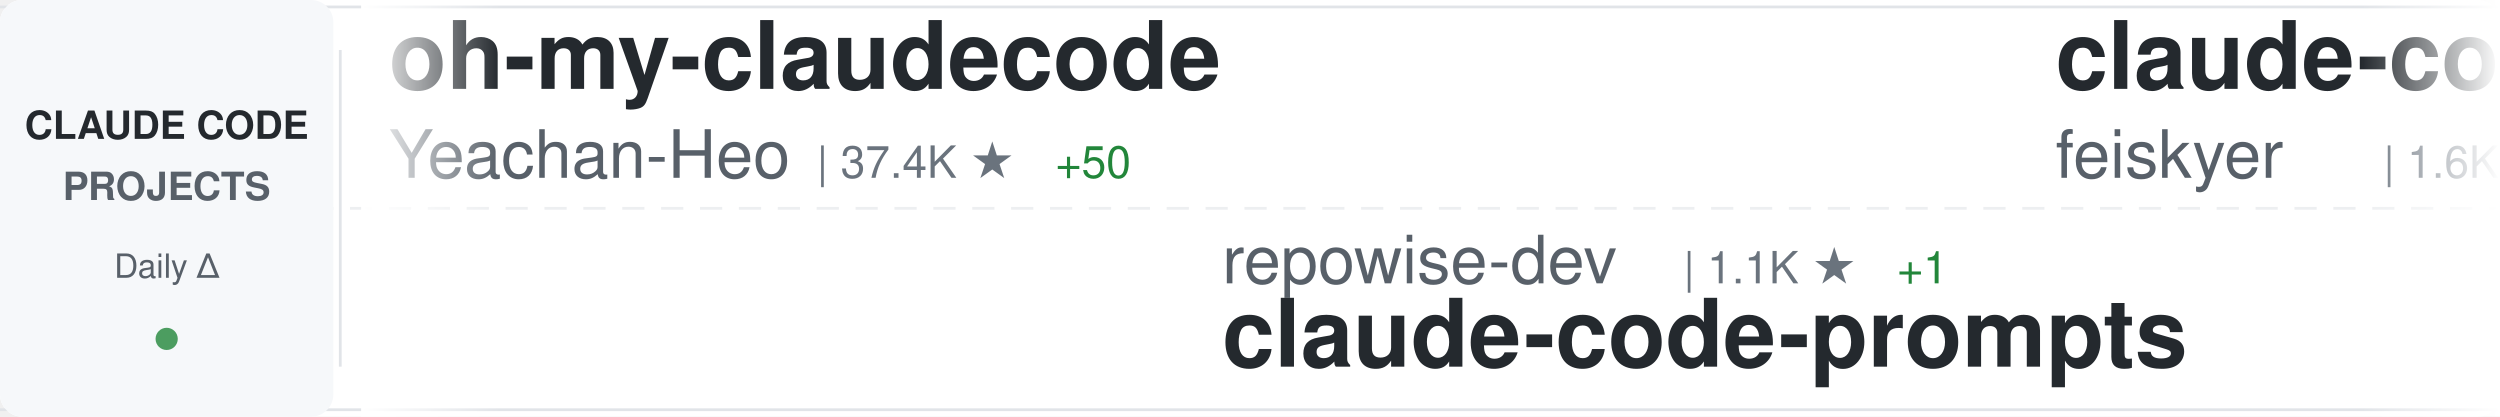
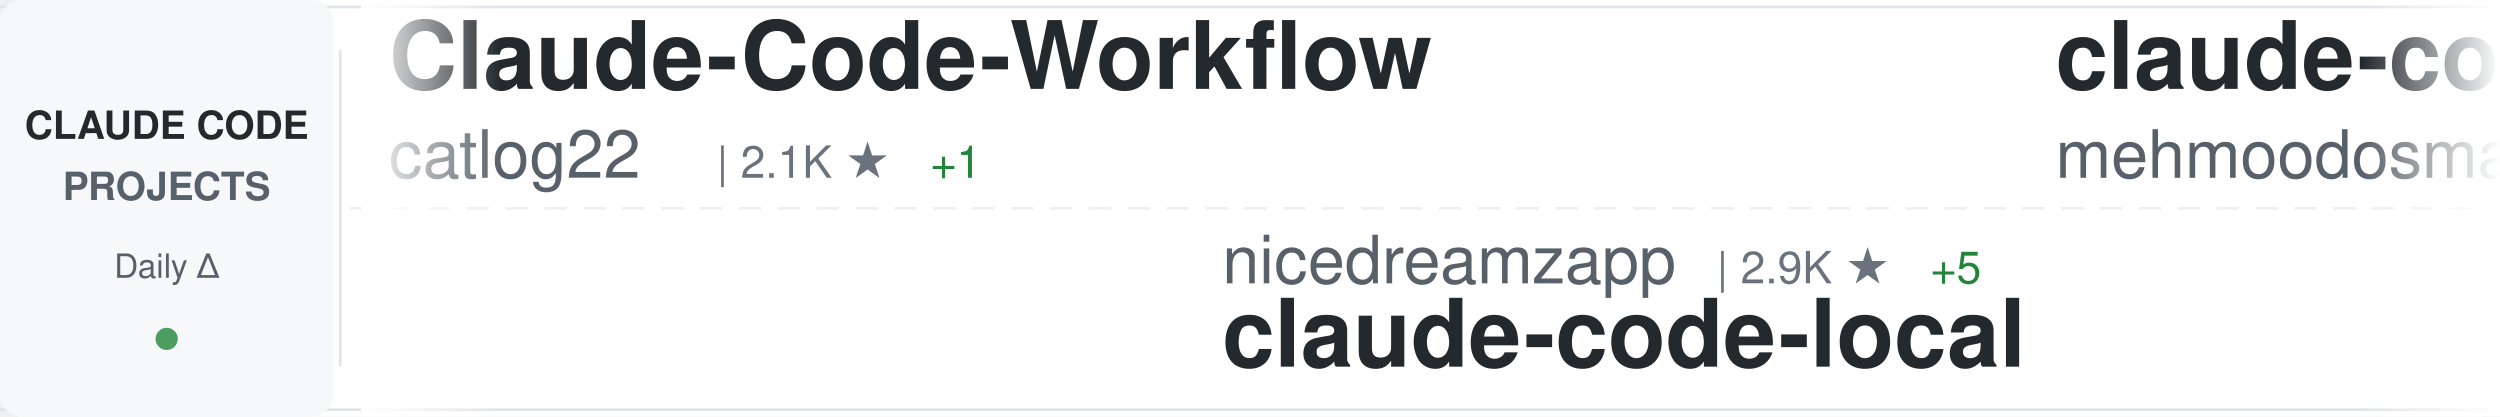
<svg xmlns="http://www.w3.org/2000/svg" width="900" height="150">
  <defs>
    <linearGradient id="awesomeLeftFade" x1="0%" y1="0%" x2="100%" y2="0%">
      <stop offset="0%" style="stop-color:#ffffff;stop-opacity:1" />
      <stop offset="100%" style="stop-color:#ffffff;stop-opacity:0" />
    </linearGradient>
    <linearGradient id="awesomeRightFade" x1="0%" y1="0%" x2="100%" y2="0%">
      <stop offset="0%" style="stop-color:#ffffff;stop-opacity:0" />
      <stop offset="100%" style="stop-color:#ffffff;stop-opacity:1" />
    </linearGradient>
  </defs>
  <rect width="900" height="150" fill="#ffffff" rx="8" />
  <rect x="0" y="2" width="900" height="1" fill="#e1e4e8" />
  <rect x="0" y="147" width="900" height="1" fill="#e1e4e8" />
  <line x1="0" y1="75" x2="900" y2="75" stroke="#e1e4e8" stroke-width="1" stroke-dasharray="8 6" opacity="0.6" />
  <rect x="0" y="0" width="120" height="150" fill="#f6f8fa" rx="8" />
  <text x="60" y="50" font-family="-apple-system, BlinkMacSystemFont, 'Segoe UI', Helvetica, Arial, sans-serif" font-size="14" font-weight="600" fill="#24292e" text-anchor="middle">CLAUDE CODE</text>
  <text x="60" y="72" font-family="-apple-system, BlinkMacSystemFont, 'Segoe UI', Helvetica, Arial, sans-serif" font-size="14" font-weight="600" fill="#586069" text-anchor="middle">PROJECTS</text>
  <text x="60" y="100" font-family="-apple-system, BlinkMacSystemFont, 'Segoe UI', Helvetica, Arial, sans-serif" font-size="12" font-weight="500" fill="#586069" text-anchor="middle">Daily Δ</text>
  <circle cx="60" cy="122" r="4" fill="#22863a" opacity="0.8" />
  <rect x="122" y="18" width="1" height="114" fill="#e1e4e8" />
  <clipPath id="awesomeTickerClip">
    <rect x="130" y="0" width="770" height="150" />
  </clipPath>
  <g clip-path="url(#awesomeTickerClip)">
    <g id="awesomeTickerItems">
      <animateTransform attributeName="transform" attributeType="XML" type="translate" from="0 0" to="-3000 0" dur="54s" repeatCount="indefinite" />
      <g transform="translate(0, 0)">
-         <text x="140" y="32" font-family="-apple-system, BlinkMacSystemFont, 'Segoe UI', Helvetica, Arial, sans-serif" font-size="34" font-weight="600" fill="#24292e">oh-my-claudecode</text>
-         <text x="140" y="64" font-family="-apple-system, BlinkMacSystemFont, 'Segoe UI', Helvetica, Arial, sans-serif" font-size="24" font-weight="400" fill="#586069">Yeachan-Heo</text>
-         <text x="294" y="64" font-family="-apple-system, BlinkMacSystemFont, 'Segoe UI', Helvetica, Arial, sans-serif" font-size="16" font-weight="500" fill="#6a737d">| 37.4K ★</text>
-         <text x="380" y="64" font-family="-apple-system, BlinkMacSystemFont, 'Segoe UI', Helvetica, Arial, sans-serif" font-size="16" font-weight="500" fill="#22863a"> +50</text>
+         <text x="140" y="32" font-family="-apple-system, BlinkMacSystemFont, 'Segoe UI', Helvetica, Arial, sans-serif" font-size="34" font-weight="600" fill="#24292e">Claude-Code-Workflow</text>
+         <text x="140" y="64" font-family="-apple-system, BlinkMacSystemFont, 'Segoe UI', Helvetica, Arial, sans-serif" font-size="24" font-weight="400" fill="#586069">catlog22</text>
+         <text x="258" y="64" font-family="-apple-system, BlinkMacSystemFont, 'Segoe UI', Helvetica, Arial, sans-serif" font-size="16" font-weight="500" fill="#6a737d">| 2.1K ★</text>
+         <text x="335" y="64" font-family="-apple-system, BlinkMacSystemFont, 'Segoe UI', Helvetica, Arial, sans-serif" font-size="16" font-weight="500" fill="#22863a"> +1</text>
      </g>
      <g transform="translate(300, 0)">
-         <text x="140" y="102" font-family="-apple-system, BlinkMacSystemFont, 'Segoe UI', Helvetica, Arial, sans-serif" font-size="24" font-weight="400" fill="#586069">repowise-dev</text>
-         <text x="306" y="102" font-family="-apple-system, BlinkMacSystemFont, 'Segoe UI', Helvetica, Arial, sans-serif" font-size="16" font-weight="500" fill="#6a737d">| 1.1K ★</text>
-         <text x="383" y="102" font-family="-apple-system, BlinkMacSystemFont, 'Segoe UI', Helvetica, Arial, sans-serif" font-size="16" font-weight="500" fill="#22863a"> +1</text>
-         <text x="140" y="132" font-family="-apple-system, BlinkMacSystemFont, 'Segoe UI', Helvetica, Arial, sans-serif" font-size="34" font-weight="600" fill="#24292e">claude-code-prompts</text>
+         <text x="140" y="102" font-family="-apple-system, BlinkMacSystemFont, 'Segoe UI', Helvetica, Arial, sans-serif" font-size="24" font-weight="400" fill="#586069">nicedreamzapp</text>
+         <text x="318" y="102" font-family="-apple-system, BlinkMacSystemFont, 'Segoe UI', Helvetica, Arial, sans-serif" font-size="16" font-weight="500" fill="#6a737d">| 2.9K ★</text>
+         <text x="395" y="102" font-family="-apple-system, BlinkMacSystemFont, 'Segoe UI', Helvetica, Arial, sans-serif" font-size="16" font-weight="500" fill="#22863a"> +5</text>
+         <text x="140" y="132" font-family="-apple-system, BlinkMacSystemFont, 'Segoe UI', Helvetica, Arial, sans-serif" font-size="34" font-weight="600" fill="#24292e">claude-code-local</text>
      </g>
      <g transform="translate(600, 0)">
-         <text x="140" y="32" font-family="-apple-system, BlinkMacSystemFont, 'Segoe UI', Helvetica, Arial, sans-serif" font-size="34" font-weight="600" fill="#24292e">claude-code-settings</text>
-         <text x="140" y="64" font-family="-apple-system, BlinkMacSystemFont, 'Segoe UI', Helvetica, Arial, sans-serif" font-size="24" font-weight="400" fill="#586069">feiskyer</text>
-         <text x="258" y="64" font-family="-apple-system, BlinkMacSystemFont, 'Segoe UI', Helvetica, Arial, sans-serif" font-size="16" font-weight="500" fill="#6a737d">| 1.6K ★</text>
-         <text x="335" y="64" font-family="-apple-system, BlinkMacSystemFont, 'Segoe UI', Helvetica, Arial, sans-serif" font-size="16" font-weight="500" fill="#22863a"> +2</text>
+         <text x="140" y="32" font-family="-apple-system, BlinkMacSystemFont, 'Segoe UI', Helvetica, Arial, sans-serif" font-size="34" font-weight="600" fill="#24292e">claude-code</text>
+         <text x="140" y="64" font-family="-apple-system, BlinkMacSystemFont, 'Segoe UI', Helvetica, Arial, sans-serif" font-size="24" font-weight="400" fill="#586069">mehmoodosman</text>
+         <text x="306" y="64" font-family="-apple-system, BlinkMacSystemFont, 'Segoe UI', Helvetica, Arial, sans-serif" font-size="16" font-weight="500" fill="#6a737d">| 170 ★</text>
      </g>
      <g transform="translate(900, 0)">
-         <text x="140" y="102" font-family="-apple-system, BlinkMacSystemFont, 'Segoe UI', Helvetica, Arial, sans-serif" font-size="24" font-weight="400" fill="#586069">yasasbanukaofficial</text>
-         <text x="390" y="102" font-family="-apple-system, BlinkMacSystemFont, 'Segoe UI', Helvetica, Arial, sans-serif" font-size="16" font-weight="500" fill="#6a737d">| 3.6K ★</text>
-         <text x="467" y="102" font-family="-apple-system, BlinkMacSystemFont, 'Segoe UI', Helvetica, Arial, sans-serif" font-size="16" font-weight="500" fill="#22863a"> +5</text>
+         <text x="140" y="102" font-family="-apple-system, BlinkMacSystemFont, 'Segoe UI', Helvetica, Arial, sans-serif" font-size="24" font-weight="400" fill="#586069">Tinkeringg-Lab</text>
+         <text x="330" y="102" font-family="-apple-system, BlinkMacSystemFont, 'Segoe UI', Helvetica, Arial, sans-serif" font-size="16" font-weight="500" fill="#6a737d">| 209 ★</text>
        <text x="140" y="132" font-family="-apple-system, BlinkMacSystemFont, 'Segoe UI', Helvetica, Arial, sans-serif" font-size="34" font-weight="600" fill="#24292e">claude-code</text>
      </g>
      <g transform="translate(1200, 0)">
        <text x="140" y="32" font-family="-apple-system, BlinkMacSystemFont, 'Segoe UI', Helvetica, Arial, sans-serif" font-size="34" font-weight="600" fill="#24292e">Claude-code</text>
        <text x="140" y="64" font-family="-apple-system, BlinkMacSystemFont, 'Segoe UI', Helvetica, Arial, sans-serif" font-size="24" font-weight="400" fill="#586069">fazxes</text>
        <text x="234" y="64" font-family="-apple-system, BlinkMacSystemFont, 'Segoe UI', Helvetica, Arial, sans-serif" font-size="16" font-weight="500" fill="#6a737d">| 225 ★</text>
        <text x="302" y="64" font-family="-apple-system, BlinkMacSystemFont, 'Segoe UI', Helvetica, Arial, sans-serif" font-size="16" font-weight="500" fill="#22863a"> +2</text>
      </g>
      <g transform="translate(1500, 0)">
-         <text x="140" y="102" font-family="-apple-system, BlinkMacSystemFont, 'Segoe UI', Helvetica, Arial, sans-serif" font-size="24" font-weight="400" fill="#586069">777genius</text>
-         <text x="270" y="102" font-family="-apple-system, BlinkMacSystemFont, 'Segoe UI', Helvetica, Arial, sans-serif" font-size="16" font-weight="500" fill="#6a737d">| 918 ★</text>
-         <text x="140" y="132" font-family="-apple-system, BlinkMacSystemFont, 'Segoe UI', Helvetica, Arial, sans-serif" font-size="34" font-weight="600" fill="#24292e">claude-code-source-code</text>
+         <text x="140" y="102" font-family="-apple-system, BlinkMacSystemFont, 'Segoe UI', Helvetica, Arial, sans-serif" font-size="24" font-weight="400" fill="#586069">musistudio</text>
+         <text x="282" y="102" font-family="-apple-system, BlinkMacSystemFont, 'Segoe UI', Helvetica, Arial, sans-serif" font-size="16" font-weight="500" fill="#6a737d">| 35.6K ★</text>
+         <text x="368" y="102" font-family="-apple-system, BlinkMacSystemFont, 'Segoe UI', Helvetica, Arial, sans-serif" font-size="16" font-weight="500" fill="#22863a"> +31</text>
+         <text x="140" y="132" font-family="-apple-system, BlinkMacSystemFont, 'Segoe UI', Helvetica, Arial, sans-serif" font-size="34" font-weight="600" fill="#24292e">claude-code-router</text>
      </g>
      <g transform="translate(1800, 0)">
-         <text x="140" y="32" font-family="-apple-system, BlinkMacSystemFont, 'Segoe UI', Helvetica, Arial, sans-serif" font-size="34" font-weight="600" fill="#24292e">edmunds-claude-code</text>
-         <text x="140" y="64" font-family="-apple-system, BlinkMacSystemFont, 'Segoe UI', Helvetica, Arial, sans-serif" font-size="24" font-weight="400" fill="#586069">edmund-io</text>
-         <text x="270" y="64" font-family="-apple-system, BlinkMacSystemFont, 'Segoe UI', Helvetica, Arial, sans-serif" font-size="16" font-weight="500" fill="#6a737d">| 1.5K ★</text>
-         <text x="347" y="64" font-family="-apple-system, BlinkMacSystemFont, 'Segoe UI', Helvetica, Arial, sans-serif" font-size="16" font-weight="500" fill="#22863a"> +1</text>
+         <text x="140" y="32" font-family="-apple-system, BlinkMacSystemFont, 'Segoe UI', Helvetica, Arial, sans-serif" font-size="34" font-weight="600" fill="#24292e">claude-code-prompts</text>
+         <text x="140" y="64" font-family="-apple-system, BlinkMacSystemFont, 'Segoe UI', Helvetica, Arial, sans-serif" font-size="24" font-weight="400" fill="#586069">repowise-dev</text>
+         <text x="306" y="64" font-family="-apple-system, BlinkMacSystemFont, 'Segoe UI', Helvetica, Arial, sans-serif" font-size="16" font-weight="500" fill="#6a737d">| 1.1K ★</text>
+         <text x="383" y="64" font-family="-apple-system, BlinkMacSystemFont, 'Segoe UI', Helvetica, Arial, sans-serif" font-size="16" font-weight="500" fill="#22863a"> +2</text>
      </g>
      <g transform="translate(2100, 0)">
-         <text x="140" y="102" font-family="-apple-system, BlinkMacSystemFont, 'Segoe UI', Helvetica, Arial, sans-serif" font-size="24" font-weight="400" fill="#586069">catlog22</text>
-         <text x="258" y="102" font-family="-apple-system, BlinkMacSystemFont, 'Segoe UI', Helvetica, Arial, sans-serif" font-size="16" font-weight="500" fill="#6a737d">| 2.1K ★</text>
-         <text x="335" y="102" font-family="-apple-system, BlinkMacSystemFont, 'Segoe UI', Helvetica, Arial, sans-serif" font-size="16" font-weight="500" fill="#22863a"> +1</text>
-         <text x="140" y="132" font-family="-apple-system, BlinkMacSystemFont, 'Segoe UI', Helvetica, Arial, sans-serif" font-size="34" font-weight="600" fill="#24292e">Claude-Code-Workflow</text>
+         <text x="140" y="102" font-family="-apple-system, BlinkMacSystemFont, 'Segoe UI', Helvetica, Arial, sans-serif" font-size="24" font-weight="400" fill="#586069">disler</text>
+         <text x="234" y="102" font-family="-apple-system, BlinkMacSystemFont, 'Segoe UI', Helvetica, Arial, sans-serif" font-size="16" font-weight="500" fill="#6a737d">| 3.8K ★</text>
+         <text x="311" y="102" font-family="-apple-system, BlinkMacSystemFont, 'Segoe UI', Helvetica, Arial, sans-serif" font-size="16" font-weight="500" fill="#22863a"> +4</text>
+         <text x="140" y="132" font-family="-apple-system, BlinkMacSystemFont, 'Segoe UI', Helvetica, Arial, sans-serif" font-size="34" font-weight="600" fill="#24292e">claude-code-hooks-master...</text>
      </g>
      <g transform="translate(2400, 0)">
-         <text x="140" y="32" font-family="-apple-system, BlinkMacSystemFont, 'Segoe UI', Helvetica, Arial, sans-serif" font-size="34" font-weight="600" fill="#24292e">Dive-into-Claude-Code</text>
-         <text x="140" y="64" font-family="-apple-system, BlinkMacSystemFont, 'Segoe UI', Helvetica, Arial, sans-serif" font-size="24" font-weight="400" fill="#586069">VILA-Lab</text>
-         <text x="258" y="64" font-family="-apple-system, BlinkMacSystemFont, 'Segoe UI', Helvetica, Arial, sans-serif" font-size="16" font-weight="500" fill="#6a737d">| 1.8K ★</text>
-         <text x="335" y="64" font-family="-apple-system, BlinkMacSystemFont, 'Segoe UI', Helvetica, Arial, sans-serif" font-size="16" font-weight="500" fill="#22863a"> +5</text>
+         <text x="140" y="32" font-family="-apple-system, BlinkMacSystemFont, 'Segoe UI', Helvetica, Arial, sans-serif" font-size="34" font-weight="600" fill="#24292e">Open-ClaudeCode</text>
+         <text x="140" y="64" font-family="-apple-system, BlinkMacSystemFont, 'Segoe UI', Helvetica, Arial, sans-serif" font-size="24" font-weight="400" fill="#586069">LING71671</text>
+         <text x="270" y="64" font-family="-apple-system, BlinkMacSystemFont, 'Segoe UI', Helvetica, Arial, sans-serif" font-size="16" font-weight="500" fill="#6a737d">| 907 ★</text>
+         <text x="338" y="64" font-family="-apple-system, BlinkMacSystemFont, 'Segoe UI', Helvetica, Arial, sans-serif" font-size="16" font-weight="500" fill="#22863a"> +1</text>
      </g>
      <g transform="translate(2700, 0)">
-         <text x="140" y="102" font-family="-apple-system, BlinkMacSystemFont, 'Segoe UI', Helvetica, Arial, sans-serif" font-size="24" font-weight="400" fill="#586069">codeaashu</text>
-         <text x="270" y="102" font-family="-apple-system, BlinkMacSystemFont, 'Segoe UI', Helvetica, Arial, sans-serif" font-size="16" font-weight="500" fill="#6a737d">| 3.1K ★</text>
-         <text x="347" y="102" font-family="-apple-system, BlinkMacSystemFont, 'Segoe UI', Helvetica, Arial, sans-serif" font-size="16" font-weight="500" fill="#22863a"> +5</text>
-         <text x="140" y="132" font-family="-apple-system, BlinkMacSystemFont, 'Segoe UI', Helvetica, Arial, sans-serif" font-size="34" font-weight="600" fill="#24292e">claude-code</text>
+         <text x="140" y="102" font-family="-apple-system, BlinkMacSystemFont, 'Segoe UI', Helvetica, Arial, sans-serif" font-size="24" font-weight="400" fill="#586069">AprilNEA</text>
+         <text x="258" y="102" font-family="-apple-system, BlinkMacSystemFont, 'Segoe UI', Helvetica, Arial, sans-serif" font-size="16" font-weight="500" fill="#6a737d">| 387 ★</text>
+         <text x="140" y="132" font-family="-apple-system, BlinkMacSystemFont, 'Segoe UI', Helvetica, Arial, sans-serif" font-size="34" font-weight="600" fill="#24292e">claude-code-source</text>
      </g>
      <g transform="translate(3000, 0)">
-         <text x="140" y="32" font-family="-apple-system, BlinkMacSystemFont, 'Segoe UI', Helvetica, Arial, sans-serif" font-size="34" font-weight="600" fill="#24292e">oh-my-claudecode</text>
-         <text x="140" y="64" font-family="-apple-system, BlinkMacSystemFont, 'Segoe UI', Helvetica, Arial, sans-serif" font-size="24" font-weight="400" fill="#586069">Yeachan-Heo</text>
-         <text x="294" y="64" font-family="-apple-system, BlinkMacSystemFont, 'Segoe UI', Helvetica, Arial, sans-serif" font-size="16" font-weight="500" fill="#6a737d">| 37.4K ★</text>
-         <text x="380" y="64" font-family="-apple-system, BlinkMacSystemFont, 'Segoe UI', Helvetica, Arial, sans-serif" font-size="16" font-weight="500" fill="#22863a"> +50</text>
+         <text x="140" y="32" font-family="-apple-system, BlinkMacSystemFont, 'Segoe UI', Helvetica, Arial, sans-serif" font-size="34" font-weight="600" fill="#24292e">Claude-Code-Workflow</text>
+         <text x="140" y="64" font-family="-apple-system, BlinkMacSystemFont, 'Segoe UI', Helvetica, Arial, sans-serif" font-size="24" font-weight="400" fill="#586069">catlog22</text>
+         <text x="258" y="64" font-family="-apple-system, BlinkMacSystemFont, 'Segoe UI', Helvetica, Arial, sans-serif" font-size="16" font-weight="500" fill="#6a737d">| 2.1K ★</text>
+         <text x="335" y="64" font-family="-apple-system, BlinkMacSystemFont, 'Segoe UI', Helvetica, Arial, sans-serif" font-size="16" font-weight="500" fill="#22863a"> +1</text>
      </g>
      <g transform="translate(3300, 0)">
-         <text x="140" y="102" font-family="-apple-system, BlinkMacSystemFont, 'Segoe UI', Helvetica, Arial, sans-serif" font-size="24" font-weight="400" fill="#586069">repowise-dev</text>
-         <text x="306" y="102" font-family="-apple-system, BlinkMacSystemFont, 'Segoe UI', Helvetica, Arial, sans-serif" font-size="16" font-weight="500" fill="#6a737d">| 1.1K ★</text>
-         <text x="383" y="102" font-family="-apple-system, BlinkMacSystemFont, 'Segoe UI', Helvetica, Arial, sans-serif" font-size="16" font-weight="500" fill="#22863a"> +1</text>
-         <text x="140" y="132" font-family="-apple-system, BlinkMacSystemFont, 'Segoe UI', Helvetica, Arial, sans-serif" font-size="34" font-weight="600" fill="#24292e">claude-code-prompts</text>
+         <text x="140" y="102" font-family="-apple-system, BlinkMacSystemFont, 'Segoe UI', Helvetica, Arial, sans-serif" font-size="24" font-weight="400" fill="#586069">nicedreamzapp</text>
+         <text x="318" y="102" font-family="-apple-system, BlinkMacSystemFont, 'Segoe UI', Helvetica, Arial, sans-serif" font-size="16" font-weight="500" fill="#6a737d">| 2.9K ★</text>
+         <text x="395" y="102" font-family="-apple-system, BlinkMacSystemFont, 'Segoe UI', Helvetica, Arial, sans-serif" font-size="16" font-weight="500" fill="#22863a"> +5</text>
+         <text x="140" y="132" font-family="-apple-system, BlinkMacSystemFont, 'Segoe UI', Helvetica, Arial, sans-serif" font-size="34" font-weight="600" fill="#24292e">claude-code-local</text>
      </g>
      <g transform="translate(3600, 0)">
-         <text x="140" y="32" font-family="-apple-system, BlinkMacSystemFont, 'Segoe UI', Helvetica, Arial, sans-serif" font-size="34" font-weight="600" fill="#24292e">claude-code-settings</text>
-         <text x="140" y="64" font-family="-apple-system, BlinkMacSystemFont, 'Segoe UI', Helvetica, Arial, sans-serif" font-size="24" font-weight="400" fill="#586069">feiskyer</text>
-         <text x="258" y="64" font-family="-apple-system, BlinkMacSystemFont, 'Segoe UI', Helvetica, Arial, sans-serif" font-size="16" font-weight="500" fill="#6a737d">| 1.6K ★</text>
-         <text x="335" y="64" font-family="-apple-system, BlinkMacSystemFont, 'Segoe UI', Helvetica, Arial, sans-serif" font-size="16" font-weight="500" fill="#22863a"> +2</text>
+         <text x="140" y="32" font-family="-apple-system, BlinkMacSystemFont, 'Segoe UI', Helvetica, Arial, sans-serif" font-size="34" font-weight="600" fill="#24292e">claude-code</text>
+         <text x="140" y="64" font-family="-apple-system, BlinkMacSystemFont, 'Segoe UI', Helvetica, Arial, sans-serif" font-size="24" font-weight="400" fill="#586069">mehmoodosman</text>
+         <text x="306" y="64" font-family="-apple-system, BlinkMacSystemFont, 'Segoe UI', Helvetica, Arial, sans-serif" font-size="16" font-weight="500" fill="#6a737d">| 170 ★</text>
      </g>
      <g transform="translate(3900, 0)">
-         <text x="140" y="102" font-family="-apple-system, BlinkMacSystemFont, 'Segoe UI', Helvetica, Arial, sans-serif" font-size="24" font-weight="400" fill="#586069">yasasbanukaofficial</text>
-         <text x="390" y="102" font-family="-apple-system, BlinkMacSystemFont, 'Segoe UI', Helvetica, Arial, sans-serif" font-size="16" font-weight="500" fill="#6a737d">| 3.6K ★</text>
-         <text x="467" y="102" font-family="-apple-system, BlinkMacSystemFont, 'Segoe UI', Helvetica, Arial, sans-serif" font-size="16" font-weight="500" fill="#22863a"> +5</text>
+         <text x="140" y="102" font-family="-apple-system, BlinkMacSystemFont, 'Segoe UI', Helvetica, Arial, sans-serif" font-size="24" font-weight="400" fill="#586069">Tinkeringg-Lab</text>
+         <text x="330" y="102" font-family="-apple-system, BlinkMacSystemFont, 'Segoe UI', Helvetica, Arial, sans-serif" font-size="16" font-weight="500" fill="#6a737d">| 209 ★</text>
        <text x="140" y="132" font-family="-apple-system, BlinkMacSystemFont, 'Segoe UI', Helvetica, Arial, sans-serif" font-size="34" font-weight="600" fill="#24292e">claude-code</text>
      </g>
    </g>
  </g>
  <rect x="130" y="0" width="50" height="150" fill="url(#awesomeLeftFade)" />
  <rect x="850" y="0" width="50" height="150" fill="url(#awesomeRightFade)" />
</svg>
